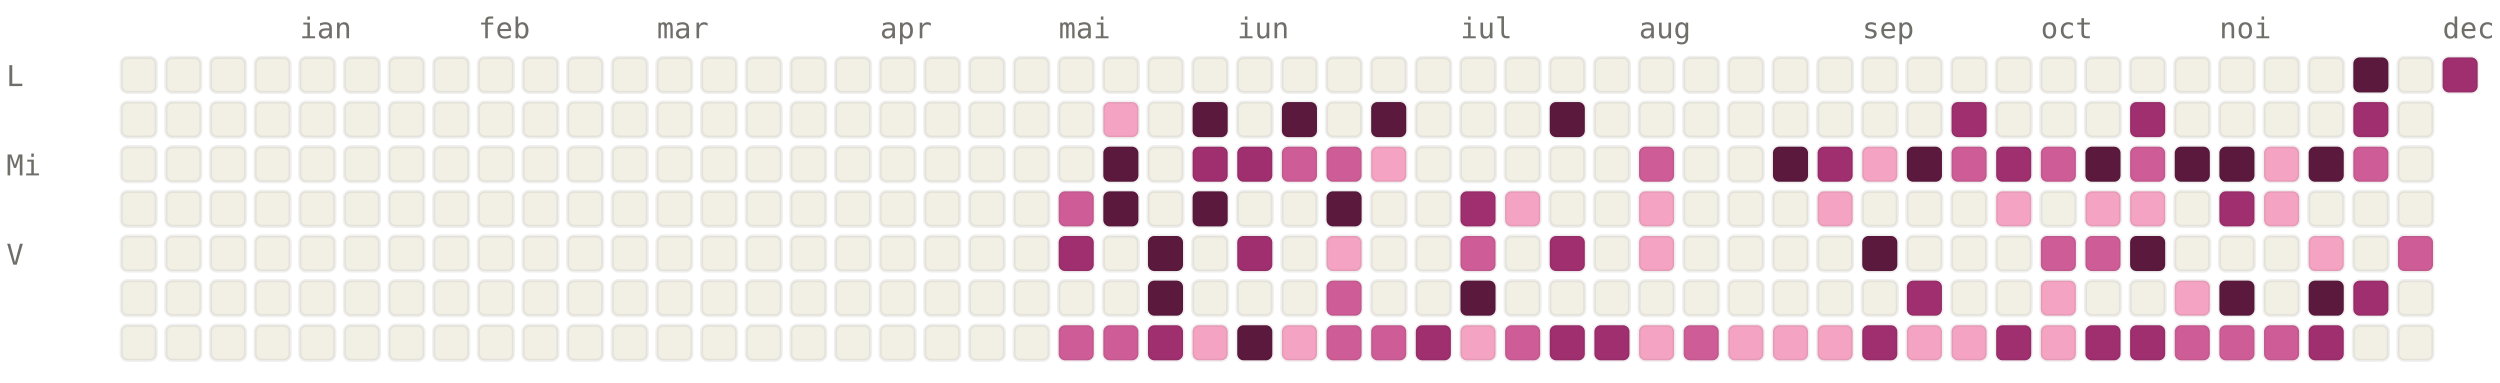
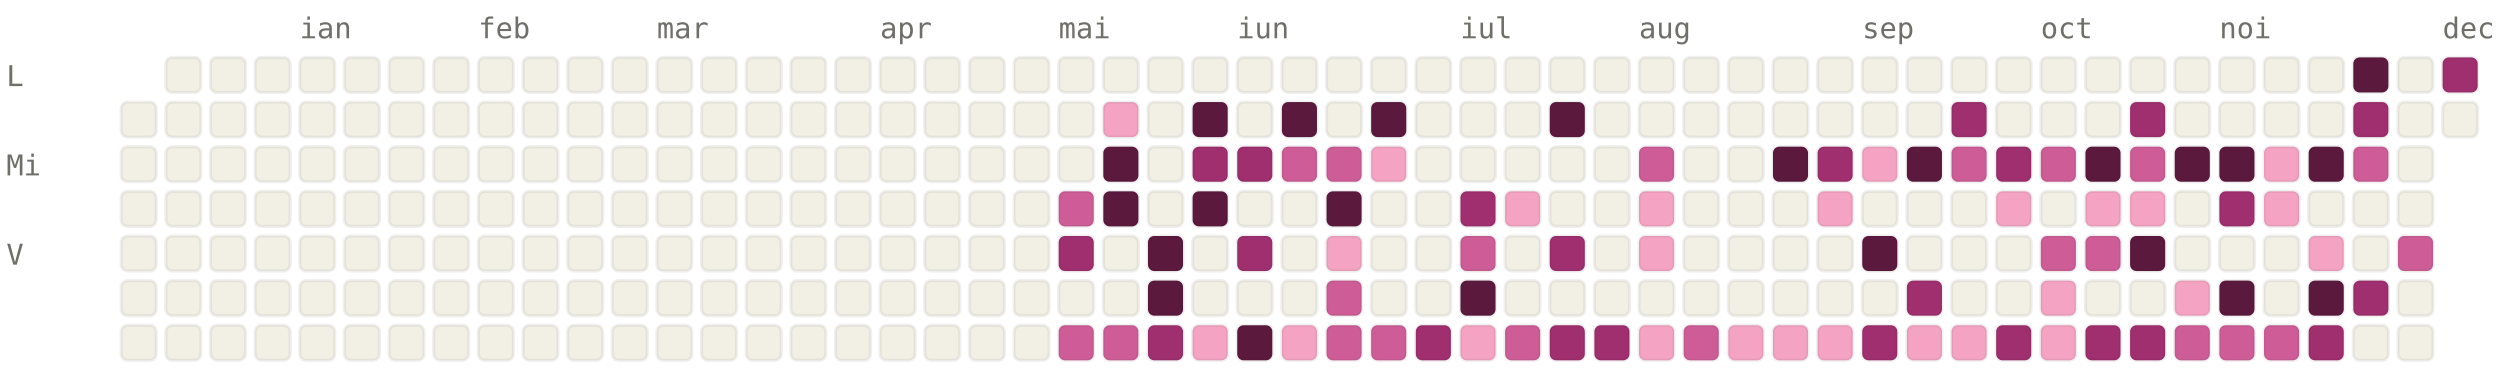
<svg xmlns="http://www.w3.org/2000/svg" viewBox="0 0 784 120" width="784" height="120" font-family="ui-monospace, SFMono-Regular, Menlo, monospace" font-size="9">
  <style>.l0{fill:#F2F0E5;stroke:rgba(0,0,0,0.06)}.l1{fill:#F4A4C2;stroke:rgba(0,0,0,0.06)}.l2{fill:#CE5D97;stroke:rgba(0,0,0,0.06)}.l3{fill:#A02F6F;stroke:rgba(0,0,0,0.06)}.l4{fill:#5C193E;stroke:rgba(0,0,0,0.06)}.lbl{fill:#6F6E69}@media (prefers-color-scheme: dark){.l0{fill:#1C1B1A;stroke:rgba(255,255,255,0.04)}.l1{fill:#451033;stroke:rgba(255,255,255,0.04)}.l2{fill:#751F4F;stroke:rgba(255,255,255,0.04)}.l3{fill:#CE5D97;stroke:rgba(255,255,255,0.04)}.l4{fill:#F4A4C2;stroke:rgba(255,255,255,0.04)}.lbl{fill:#878580}}</style>
  <text x="94" y="12" class="lbl">ian</text>
  <text x="150" y="12" class="lbl">feb</text>
  <text x="206" y="12" class="lbl">mar</text>
  <text x="276" y="12" class="lbl">apr</text>
  <text x="332" y="12" class="lbl">mai</text>
  <text x="388" y="12" class="lbl">iun</text>
  <text x="458" y="12" class="lbl">iul</text>
  <text x="514" y="12" class="lbl">aug</text>
  <text x="584" y="12" class="lbl">sep</text>
  <text x="640" y="12" class="lbl">oct</text>
  <text x="696" y="12" class="lbl">noi</text>
  <text x="766" y="12" class="lbl">dec</text>
  <text x="2" y="27" class="lbl">L</text>
  <text x="2" y="55" class="lbl">Mi</text>
  <text x="2" y="83" class="lbl">V</text>
-   <rect x="38" y="18" width="11" height="11" rx="2" ry="2" class="l0" />
  <rect x="38" y="32" width="11" height="11" rx="2" ry="2" class="l0" />
  <rect x="38" y="46" width="11" height="11" rx="2" ry="2" class="l0" />
  <rect x="38" y="60" width="11" height="11" rx="2" ry="2" class="l0" />
  <rect x="38" y="74" width="11" height="11" rx="2" ry="2" class="l0" />
  <rect x="38" y="88" width="11" height="11" rx="2" ry="2" class="l0" />
  <rect x="38" y="102" width="11" height="11" rx="2" ry="2" class="l0" />
  <rect x="52" y="18" width="11" height="11" rx="2" ry="2" class="l0" />
  <rect x="52" y="32" width="11" height="11" rx="2" ry="2" class="l0" />
  <rect x="52" y="46" width="11" height="11" rx="2" ry="2" class="l0" />
  <rect x="52" y="60" width="11" height="11" rx="2" ry="2" class="l0" />
  <rect x="52" y="74" width="11" height="11" rx="2" ry="2" class="l0" />
  <rect x="52" y="88" width="11" height="11" rx="2" ry="2" class="l0" />
  <rect x="52" y="102" width="11" height="11" rx="2" ry="2" class="l0" />
  <rect x="66" y="18" width="11" height="11" rx="2" ry="2" class="l0" />
  <rect x="66" y="32" width="11" height="11" rx="2" ry="2" class="l0" />
  <rect x="66" y="46" width="11" height="11" rx="2" ry="2" class="l0" />
  <rect x="66" y="60" width="11" height="11" rx="2" ry="2" class="l0" />
  <rect x="66" y="74" width="11" height="11" rx="2" ry="2" class="l0" />
  <rect x="66" y="88" width="11" height="11" rx="2" ry="2" class="l0" />
  <rect x="66" y="102" width="11" height="11" rx="2" ry="2" class="l0" />
  <rect x="80" y="18" width="11" height="11" rx="2" ry="2" class="l0" />
  <rect x="80" y="32" width="11" height="11" rx="2" ry="2" class="l0" />
  <rect x="80" y="46" width="11" height="11" rx="2" ry="2" class="l0" />
  <rect x="80" y="60" width="11" height="11" rx="2" ry="2" class="l0" />
  <rect x="80" y="74" width="11" height="11" rx="2" ry="2" class="l0" />
  <rect x="80" y="88" width="11" height="11" rx="2" ry="2" class="l0" />
  <rect x="80" y="102" width="11" height="11" rx="2" ry="2" class="l0" />
  <rect x="94" y="18" width="11" height="11" rx="2" ry="2" class="l0" />
  <rect x="94" y="32" width="11" height="11" rx="2" ry="2" class="l0" />
  <rect x="94" y="46" width="11" height="11" rx="2" ry="2" class="l0" />
  <rect x="94" y="60" width="11" height="11" rx="2" ry="2" class="l0" />
  <rect x="94" y="74" width="11" height="11" rx="2" ry="2" class="l0" />
  <rect x="94" y="88" width="11" height="11" rx="2" ry="2" class="l0" />
  <rect x="94" y="102" width="11" height="11" rx="2" ry="2" class="l0" />
  <rect x="108" y="18" width="11" height="11" rx="2" ry="2" class="l0" />
  <rect x="108" y="32" width="11" height="11" rx="2" ry="2" class="l0" />
  <rect x="108" y="46" width="11" height="11" rx="2" ry="2" class="l0" />
  <rect x="108" y="60" width="11" height="11" rx="2" ry="2" class="l0" />
  <rect x="108" y="74" width="11" height="11" rx="2" ry="2" class="l0" />
  <rect x="108" y="88" width="11" height="11" rx="2" ry="2" class="l0" />
  <rect x="108" y="102" width="11" height="11" rx="2" ry="2" class="l0" />
  <rect x="122" y="18" width="11" height="11" rx="2" ry="2" class="l0" />
  <rect x="122" y="32" width="11" height="11" rx="2" ry="2" class="l0" />
  <rect x="122" y="46" width="11" height="11" rx="2" ry="2" class="l0" />
  <rect x="122" y="60" width="11" height="11" rx="2" ry="2" class="l0" />
  <rect x="122" y="74" width="11" height="11" rx="2" ry="2" class="l0" />
  <rect x="122" y="88" width="11" height="11" rx="2" ry="2" class="l0" />
  <rect x="122" y="102" width="11" height="11" rx="2" ry="2" class="l0" />
  <rect x="136" y="18" width="11" height="11" rx="2" ry="2" class="l0" />
  <rect x="136" y="32" width="11" height="11" rx="2" ry="2" class="l0" />
  <rect x="136" y="46" width="11" height="11" rx="2" ry="2" class="l0" />
  <rect x="136" y="60" width="11" height="11" rx="2" ry="2" class="l0" />
  <rect x="136" y="74" width="11" height="11" rx="2" ry="2" class="l0" />
  <rect x="136" y="88" width="11" height="11" rx="2" ry="2" class="l0" />
  <rect x="136" y="102" width="11" height="11" rx="2" ry="2" class="l0" />
  <rect x="150" y="18" width="11" height="11" rx="2" ry="2" class="l0" />
  <rect x="150" y="32" width="11" height="11" rx="2" ry="2" class="l0" />
  <rect x="150" y="46" width="11" height="11" rx="2" ry="2" class="l0" />
  <rect x="150" y="60" width="11" height="11" rx="2" ry="2" class="l0" />
  <rect x="150" y="74" width="11" height="11" rx="2" ry="2" class="l0" />
  <rect x="150" y="88" width="11" height="11" rx="2" ry="2" class="l0" />
  <rect x="150" y="102" width="11" height="11" rx="2" ry="2" class="l0" />
  <rect x="164" y="18" width="11" height="11" rx="2" ry="2" class="l0" />
  <rect x="164" y="32" width="11" height="11" rx="2" ry="2" class="l0" />
  <rect x="164" y="46" width="11" height="11" rx="2" ry="2" class="l0" />
  <rect x="164" y="60" width="11" height="11" rx="2" ry="2" class="l0" />
  <rect x="164" y="74" width="11" height="11" rx="2" ry="2" class="l0" />
  <rect x="164" y="88" width="11" height="11" rx="2" ry="2" class="l0" />
  <rect x="164" y="102" width="11" height="11" rx="2" ry="2" class="l0" />
  <rect x="178" y="18" width="11" height="11" rx="2" ry="2" class="l0" />
  <rect x="178" y="32" width="11" height="11" rx="2" ry="2" class="l0" />
  <rect x="178" y="46" width="11" height="11" rx="2" ry="2" class="l0" />
  <rect x="178" y="60" width="11" height="11" rx="2" ry="2" class="l0" />
  <rect x="178" y="74" width="11" height="11" rx="2" ry="2" class="l0" />
  <rect x="178" y="88" width="11" height="11" rx="2" ry="2" class="l0" />
  <rect x="178" y="102" width="11" height="11" rx="2" ry="2" class="l0" />
  <rect x="192" y="18" width="11" height="11" rx="2" ry="2" class="l0" />
  <rect x="192" y="32" width="11" height="11" rx="2" ry="2" class="l0" />
  <rect x="192" y="46" width="11" height="11" rx="2" ry="2" class="l0" />
  <rect x="192" y="60" width="11" height="11" rx="2" ry="2" class="l0" />
  <rect x="192" y="74" width="11" height="11" rx="2" ry="2" class="l0" />
  <rect x="192" y="88" width="11" height="11" rx="2" ry="2" class="l0" />
  <rect x="192" y="102" width="11" height="11" rx="2" ry="2" class="l0" />
  <rect x="206" y="18" width="11" height="11" rx="2" ry="2" class="l0" />
  <rect x="206" y="32" width="11" height="11" rx="2" ry="2" class="l0" />
  <rect x="206" y="46" width="11" height="11" rx="2" ry="2" class="l0" />
  <rect x="206" y="60" width="11" height="11" rx="2" ry="2" class="l0" />
  <rect x="206" y="74" width="11" height="11" rx="2" ry="2" class="l0" />
  <rect x="206" y="88" width="11" height="11" rx="2" ry="2" class="l0" />
  <rect x="206" y="102" width="11" height="11" rx="2" ry="2" class="l0" />
  <rect x="220" y="18" width="11" height="11" rx="2" ry="2" class="l0" />
  <rect x="220" y="32" width="11" height="11" rx="2" ry="2" class="l0" />
  <rect x="220" y="46" width="11" height="11" rx="2" ry="2" class="l0" />
  <rect x="220" y="60" width="11" height="11" rx="2" ry="2" class="l0" />
  <rect x="220" y="74" width="11" height="11" rx="2" ry="2" class="l0" />
  <rect x="220" y="88" width="11" height="11" rx="2" ry="2" class="l0" />
  <rect x="220" y="102" width="11" height="11" rx="2" ry="2" class="l0" />
  <rect x="234" y="18" width="11" height="11" rx="2" ry="2" class="l0" />
  <rect x="234" y="32" width="11" height="11" rx="2" ry="2" class="l0" />
  <rect x="234" y="46" width="11" height="11" rx="2" ry="2" class="l0" />
  <rect x="234" y="60" width="11" height="11" rx="2" ry="2" class="l0" />
  <rect x="234" y="74" width="11" height="11" rx="2" ry="2" class="l0" />
  <rect x="234" y="88" width="11" height="11" rx="2" ry="2" class="l0" />
  <rect x="234" y="102" width="11" height="11" rx="2" ry="2" class="l0" />
  <rect x="248" y="18" width="11" height="11" rx="2" ry="2" class="l0" />
  <rect x="248" y="32" width="11" height="11" rx="2" ry="2" class="l0" />
  <rect x="248" y="46" width="11" height="11" rx="2" ry="2" class="l0" />
  <rect x="248" y="60" width="11" height="11" rx="2" ry="2" class="l0" />
  <rect x="248" y="74" width="11" height="11" rx="2" ry="2" class="l0" />
  <rect x="248" y="88" width="11" height="11" rx="2" ry="2" class="l0" />
  <rect x="248" y="102" width="11" height="11" rx="2" ry="2" class="l0" />
  <rect x="262" y="18" width="11" height="11" rx="2" ry="2" class="l0" />
  <rect x="262" y="32" width="11" height="11" rx="2" ry="2" class="l0" />
  <rect x="262" y="46" width="11" height="11" rx="2" ry="2" class="l0" />
  <rect x="262" y="60" width="11" height="11" rx="2" ry="2" class="l0" />
  <rect x="262" y="74" width="11" height="11" rx="2" ry="2" class="l0" />
  <rect x="262" y="88" width="11" height="11" rx="2" ry="2" class="l0" />
  <rect x="262" y="102" width="11" height="11" rx="2" ry="2" class="l0" />
  <rect x="276" y="18" width="11" height="11" rx="2" ry="2" class="l0" />
  <rect x="276" y="32" width="11" height="11" rx="2" ry="2" class="l0" />
  <rect x="276" y="46" width="11" height="11" rx="2" ry="2" class="l0" />
  <rect x="276" y="60" width="11" height="11" rx="2" ry="2" class="l0" />
  <rect x="276" y="74" width="11" height="11" rx="2" ry="2" class="l0" />
  <rect x="276" y="88" width="11" height="11" rx="2" ry="2" class="l0" />
  <rect x="276" y="102" width="11" height="11" rx="2" ry="2" class="l0" />
  <rect x="290" y="18" width="11" height="11" rx="2" ry="2" class="l0" />
  <rect x="290" y="32" width="11" height="11" rx="2" ry="2" class="l0" />
  <rect x="290" y="46" width="11" height="11" rx="2" ry="2" class="l0" />
  <rect x="290" y="60" width="11" height="11" rx="2" ry="2" class="l0" />
  <rect x="290" y="74" width="11" height="11" rx="2" ry="2" class="l0" />
  <rect x="290" y="88" width="11" height="11" rx="2" ry="2" class="l0" />
  <rect x="290" y="102" width="11" height="11" rx="2" ry="2" class="l0" />
  <rect x="304" y="18" width="11" height="11" rx="2" ry="2" class="l0" />
  <rect x="304" y="32" width="11" height="11" rx="2" ry="2" class="l0" />
  <rect x="304" y="46" width="11" height="11" rx="2" ry="2" class="l0" />
  <rect x="304" y="60" width="11" height="11" rx="2" ry="2" class="l0" />
  <rect x="304" y="74" width="11" height="11" rx="2" ry="2" class="l0" />
  <rect x="304" y="88" width="11" height="11" rx="2" ry="2" class="l0" />
  <rect x="304" y="102" width="11" height="11" rx="2" ry="2" class="l0" />
  <rect x="318" y="18" width="11" height="11" rx="2" ry="2" class="l0" />
  <rect x="318" y="32" width="11" height="11" rx="2" ry="2" class="l0" />
  <rect x="318" y="46" width="11" height="11" rx="2" ry="2" class="l0" />
  <rect x="318" y="60" width="11" height="11" rx="2" ry="2" class="l0" />
  <rect x="318" y="74" width="11" height="11" rx="2" ry="2" class="l0" />
  <rect x="318" y="88" width="11" height="11" rx="2" ry="2" class="l0" />
  <rect x="318" y="102" width="11" height="11" rx="2" ry="2" class="l0" />
  <rect x="332" y="18" width="11" height="11" rx="2" ry="2" class="l0" />
  <rect x="332" y="32" width="11" height="11" rx="2" ry="2" class="l0" />
  <rect x="332" y="46" width="11" height="11" rx="2" ry="2" class="l0" />
  <rect x="332" y="60" width="11" height="11" rx="2" ry="2" class="l2" />
  <rect x="332" y="74" width="11" height="11" rx="2" ry="2" class="l3" />
  <rect x="332" y="88" width="11" height="11" rx="2" ry="2" class="l0" />
  <rect x="332" y="102" width="11" height="11" rx="2" ry="2" class="l2" />
  <rect x="346" y="18" width="11" height="11" rx="2" ry="2" class="l0" />
  <rect x="346" y="32" width="11" height="11" rx="2" ry="2" class="l1" />
  <rect x="346" y="46" width="11" height="11" rx="2" ry="2" class="l4" />
  <rect x="346" y="60" width="11" height="11" rx="2" ry="2" class="l4" />
  <rect x="346" y="74" width="11" height="11" rx="2" ry="2" class="l0" />
  <rect x="346" y="88" width="11" height="11" rx="2" ry="2" class="l0" />
  <rect x="346" y="102" width="11" height="11" rx="2" ry="2" class="l2" />
  <rect x="360" y="18" width="11" height="11" rx="2" ry="2" class="l0" />
  <rect x="360" y="32" width="11" height="11" rx="2" ry="2" class="l0" />
  <rect x="360" y="46" width="11" height="11" rx="2" ry="2" class="l0" />
  <rect x="360" y="60" width="11" height="11" rx="2" ry="2" class="l0" />
  <rect x="360" y="74" width="11" height="11" rx="2" ry="2" class="l4" />
  <rect x="360" y="88" width="11" height="11" rx="2" ry="2" class="l4" />
  <rect x="360" y="102" width="11" height="11" rx="2" ry="2" class="l3" />
  <rect x="374" y="18" width="11" height="11" rx="2" ry="2" class="l0" />
  <rect x="374" y="32" width="11" height="11" rx="2" ry="2" class="l4" />
  <rect x="374" y="46" width="11" height="11" rx="2" ry="2" class="l3" />
  <rect x="374" y="60" width="11" height="11" rx="2" ry="2" class="l4" />
  <rect x="374" y="74" width="11" height="11" rx="2" ry="2" class="l0" />
  <rect x="374" y="88" width="11" height="11" rx="2" ry="2" class="l0" />
  <rect x="374" y="102" width="11" height="11" rx="2" ry="2" class="l1" />
  <rect x="388" y="18" width="11" height="11" rx="2" ry="2" class="l0" />
  <rect x="388" y="32" width="11" height="11" rx="2" ry="2" class="l0" />
  <rect x="388" y="46" width="11" height="11" rx="2" ry="2" class="l3" />
  <rect x="388" y="60" width="11" height="11" rx="2" ry="2" class="l0" />
  <rect x="388" y="74" width="11" height="11" rx="2" ry="2" class="l3" />
  <rect x="388" y="88" width="11" height="11" rx="2" ry="2" class="l0" />
  <rect x="388" y="102" width="11" height="11" rx="2" ry="2" class="l4" />
  <rect x="402" y="18" width="11" height="11" rx="2" ry="2" class="l0" />
  <rect x="402" y="32" width="11" height="11" rx="2" ry="2" class="l4" />
  <rect x="402" y="46" width="11" height="11" rx="2" ry="2" class="l2" />
  <rect x="402" y="60" width="11" height="11" rx="2" ry="2" class="l0" />
  <rect x="402" y="74" width="11" height="11" rx="2" ry="2" class="l0" />
  <rect x="402" y="88" width="11" height="11" rx="2" ry="2" class="l0" />
  <rect x="402" y="102" width="11" height="11" rx="2" ry="2" class="l1" />
  <rect x="416" y="18" width="11" height="11" rx="2" ry="2" class="l0" />
  <rect x="416" y="32" width="11" height="11" rx="2" ry="2" class="l0" />
  <rect x="416" y="46" width="11" height="11" rx="2" ry="2" class="l2" />
  <rect x="416" y="60" width="11" height="11" rx="2" ry="2" class="l4" />
  <rect x="416" y="74" width="11" height="11" rx="2" ry="2" class="l1" />
  <rect x="416" y="88" width="11" height="11" rx="2" ry="2" class="l2" />
  <rect x="416" y="102" width="11" height="11" rx="2" ry="2" class="l2" />
  <rect x="430" y="18" width="11" height="11" rx="2" ry="2" class="l0" />
  <rect x="430" y="32" width="11" height="11" rx="2" ry="2" class="l4" />
  <rect x="430" y="46" width="11" height="11" rx="2" ry="2" class="l1" />
  <rect x="430" y="60" width="11" height="11" rx="2" ry="2" class="l0" />
  <rect x="430" y="74" width="11" height="11" rx="2" ry="2" class="l0" />
  <rect x="430" y="88" width="11" height="11" rx="2" ry="2" class="l0" />
  <rect x="430" y="102" width="11" height="11" rx="2" ry="2" class="l2" />
  <rect x="444" y="18" width="11" height="11" rx="2" ry="2" class="l0" />
  <rect x="444" y="32" width="11" height="11" rx="2" ry="2" class="l0" />
  <rect x="444" y="46" width="11" height="11" rx="2" ry="2" class="l0" />
  <rect x="444" y="60" width="11" height="11" rx="2" ry="2" class="l0" />
  <rect x="444" y="74" width="11" height="11" rx="2" ry="2" class="l0" />
  <rect x="444" y="88" width="11" height="11" rx="2" ry="2" class="l0" />
  <rect x="444" y="102" width="11" height="11" rx="2" ry="2" class="l3" />
  <rect x="458" y="18" width="11" height="11" rx="2" ry="2" class="l0" />
  <rect x="458" y="32" width="11" height="11" rx="2" ry="2" class="l0" />
  <rect x="458" y="46" width="11" height="11" rx="2" ry="2" class="l0" />
  <rect x="458" y="60" width="11" height="11" rx="2" ry="2" class="l3" />
  <rect x="458" y="74" width="11" height="11" rx="2" ry="2" class="l2" />
  <rect x="458" y="88" width="11" height="11" rx="2" ry="2" class="l4" />
  <rect x="458" y="102" width="11" height="11" rx="2" ry="2" class="l1" />
  <rect x="472" y="18" width="11" height="11" rx="2" ry="2" class="l0" />
  <rect x="472" y="32" width="11" height="11" rx="2" ry="2" class="l0" />
  <rect x="472" y="46" width="11" height="11" rx="2" ry="2" class="l0" />
  <rect x="472" y="60" width="11" height="11" rx="2" ry="2" class="l1" />
  <rect x="472" y="74" width="11" height="11" rx="2" ry="2" class="l0" />
  <rect x="472" y="88" width="11" height="11" rx="2" ry="2" class="l0" />
  <rect x="472" y="102" width="11" height="11" rx="2" ry="2" class="l2" />
  <rect x="486" y="18" width="11" height="11" rx="2" ry="2" class="l0" />
  <rect x="486" y="32" width="11" height="11" rx="2" ry="2" class="l4" />
  <rect x="486" y="46" width="11" height="11" rx="2" ry="2" class="l0" />
  <rect x="486" y="60" width="11" height="11" rx="2" ry="2" class="l0" />
  <rect x="486" y="74" width="11" height="11" rx="2" ry="2" class="l3" />
  <rect x="486" y="88" width="11" height="11" rx="2" ry="2" class="l0" />
  <rect x="486" y="102" width="11" height="11" rx="2" ry="2" class="l3" />
  <rect x="500" y="18" width="11" height="11" rx="2" ry="2" class="l0" />
  <rect x="500" y="32" width="11" height="11" rx="2" ry="2" class="l0" />
  <rect x="500" y="46" width="11" height="11" rx="2" ry="2" class="l0" />
  <rect x="500" y="60" width="11" height="11" rx="2" ry="2" class="l0" />
  <rect x="500" y="74" width="11" height="11" rx="2" ry="2" class="l0" />
  <rect x="500" y="88" width="11" height="11" rx="2" ry="2" class="l0" />
  <rect x="500" y="102" width="11" height="11" rx="2" ry="2" class="l3" />
  <rect x="514" y="18" width="11" height="11" rx="2" ry="2" class="l0" />
  <rect x="514" y="32" width="11" height="11" rx="2" ry="2" class="l0" />
  <rect x="514" y="46" width="11" height="11" rx="2" ry="2" class="l2" />
  <rect x="514" y="60" width="11" height="11" rx="2" ry="2" class="l1" />
  <rect x="514" y="74" width="11" height="11" rx="2" ry="2" class="l1" />
  <rect x="514" y="88" width="11" height="11" rx="2" ry="2" class="l0" />
  <rect x="514" y="102" width="11" height="11" rx="2" ry="2" class="l1" />
  <rect x="528" y="18" width="11" height="11" rx="2" ry="2" class="l0" />
  <rect x="528" y="32" width="11" height="11" rx="2" ry="2" class="l0" />
  <rect x="528" y="46" width="11" height="11" rx="2" ry="2" class="l0" />
  <rect x="528" y="60" width="11" height="11" rx="2" ry="2" class="l0" />
  <rect x="528" y="74" width="11" height="11" rx="2" ry="2" class="l0" />
  <rect x="528" y="88" width="11" height="11" rx="2" ry="2" class="l0" />
  <rect x="528" y="102" width="11" height="11" rx="2" ry="2" class="l2" />
  <rect x="542" y="18" width="11" height="11" rx="2" ry="2" class="l0" />
  <rect x="542" y="32" width="11" height="11" rx="2" ry="2" class="l0" />
  <rect x="542" y="46" width="11" height="11" rx="2" ry="2" class="l0" />
  <rect x="542" y="60" width="11" height="11" rx="2" ry="2" class="l0" />
  <rect x="542" y="74" width="11" height="11" rx="2" ry="2" class="l0" />
  <rect x="542" y="88" width="11" height="11" rx="2" ry="2" class="l0" />
  <rect x="542" y="102" width="11" height="11" rx="2" ry="2" class="l1" />
  <rect x="556" y="18" width="11" height="11" rx="2" ry="2" class="l0" />
  <rect x="556" y="32" width="11" height="11" rx="2" ry="2" class="l0" />
  <rect x="556" y="46" width="11" height="11" rx="2" ry="2" class="l4" />
  <rect x="556" y="60" width="11" height="11" rx="2" ry="2" class="l0" />
  <rect x="556" y="74" width="11" height="11" rx="2" ry="2" class="l0" />
  <rect x="556" y="88" width="11" height="11" rx="2" ry="2" class="l0" />
  <rect x="556" y="102" width="11" height="11" rx="2" ry="2" class="l1" />
  <rect x="570" y="18" width="11" height="11" rx="2" ry="2" class="l0" />
  <rect x="570" y="32" width="11" height="11" rx="2" ry="2" class="l0" />
  <rect x="570" y="46" width="11" height="11" rx="2" ry="2" class="l3" />
  <rect x="570" y="60" width="11" height="11" rx="2" ry="2" class="l1" />
  <rect x="570" y="74" width="11" height="11" rx="2" ry="2" class="l0" />
  <rect x="570" y="88" width="11" height="11" rx="2" ry="2" class="l0" />
  <rect x="570" y="102" width="11" height="11" rx="2" ry="2" class="l1" />
  <rect x="584" y="18" width="11" height="11" rx="2" ry="2" class="l0" />
  <rect x="584" y="32" width="11" height="11" rx="2" ry="2" class="l0" />
  <rect x="584" y="46" width="11" height="11" rx="2" ry="2" class="l1" />
  <rect x="584" y="60" width="11" height="11" rx="2" ry="2" class="l0" />
  <rect x="584" y="74" width="11" height="11" rx="2" ry="2" class="l4" />
  <rect x="584" y="88" width="11" height="11" rx="2" ry="2" class="l0" />
  <rect x="584" y="102" width="11" height="11" rx="2" ry="2" class="l3" />
  <rect x="598" y="18" width="11" height="11" rx="2" ry="2" class="l0" />
  <rect x="598" y="32" width="11" height="11" rx="2" ry="2" class="l0" />
  <rect x="598" y="46" width="11" height="11" rx="2" ry="2" class="l4" />
  <rect x="598" y="60" width="11" height="11" rx="2" ry="2" class="l0" />
  <rect x="598" y="74" width="11" height="11" rx="2" ry="2" class="l0" />
  <rect x="598" y="88" width="11" height="11" rx="2" ry="2" class="l3" />
  <rect x="598" y="102" width="11" height="11" rx="2" ry="2" class="l1" />
  <rect x="612" y="18" width="11" height="11" rx="2" ry="2" class="l0" />
  <rect x="612" y="32" width="11" height="11" rx="2" ry="2" class="l3" />
  <rect x="612" y="46" width="11" height="11" rx="2" ry="2" class="l2" />
  <rect x="612" y="60" width="11" height="11" rx="2" ry="2" class="l0" />
  <rect x="612" y="74" width="11" height="11" rx="2" ry="2" class="l0" />
  <rect x="612" y="88" width="11" height="11" rx="2" ry="2" class="l0" />
  <rect x="612" y="102" width="11" height="11" rx="2" ry="2" class="l1" />
  <rect x="626" y="18" width="11" height="11" rx="2" ry="2" class="l0" />
  <rect x="626" y="32" width="11" height="11" rx="2" ry="2" class="l0" />
  <rect x="626" y="46" width="11" height="11" rx="2" ry="2" class="l3" />
  <rect x="626" y="60" width="11" height="11" rx="2" ry="2" class="l1" />
  <rect x="626" y="74" width="11" height="11" rx="2" ry="2" class="l0" />
  <rect x="626" y="88" width="11" height="11" rx="2" ry="2" class="l0" />
  <rect x="626" y="102" width="11" height="11" rx="2" ry="2" class="l3" />
  <rect x="640" y="18" width="11" height="11" rx="2" ry="2" class="l0" />
  <rect x="640" y="32" width="11" height="11" rx="2" ry="2" class="l0" />
  <rect x="640" y="46" width="11" height="11" rx="2" ry="2" class="l2" />
  <rect x="640" y="60" width="11" height="11" rx="2" ry="2" class="l0" />
  <rect x="640" y="74" width="11" height="11" rx="2" ry="2" class="l2" />
  <rect x="640" y="88" width="11" height="11" rx="2" ry="2" class="l1" />
  <rect x="640" y="102" width="11" height="11" rx="2" ry="2" class="l1" />
  <rect x="654" y="18" width="11" height="11" rx="2" ry="2" class="l0" />
  <rect x="654" y="32" width="11" height="11" rx="2" ry="2" class="l0" />
  <rect x="654" y="46" width="11" height="11" rx="2" ry="2" class="l4" />
  <rect x="654" y="60" width="11" height="11" rx="2" ry="2" class="l1" />
  <rect x="654" y="74" width="11" height="11" rx="2" ry="2" class="l2" />
  <rect x="654" y="88" width="11" height="11" rx="2" ry="2" class="l0" />
  <rect x="654" y="102" width="11" height="11" rx="2" ry="2" class="l3" />
  <rect x="668" y="18" width="11" height="11" rx="2" ry="2" class="l0" />
  <rect x="668" y="32" width="11" height="11" rx="2" ry="2" class="l3" />
  <rect x="668" y="46" width="11" height="11" rx="2" ry="2" class="l2" />
  <rect x="668" y="60" width="11" height="11" rx="2" ry="2" class="l1" />
  <rect x="668" y="74" width="11" height="11" rx="2" ry="2" class="l4" />
  <rect x="668" y="88" width="11" height="11" rx="2" ry="2" class="l0" />
  <rect x="668" y="102" width="11" height="11" rx="2" ry="2" class="l3" />
  <rect x="682" y="18" width="11" height="11" rx="2" ry="2" class="l0" />
  <rect x="682" y="32" width="11" height="11" rx="2" ry="2" class="l0" />
  <rect x="682" y="46" width="11" height="11" rx="2" ry="2" class="l4" />
  <rect x="682" y="60" width="11" height="11" rx="2" ry="2" class="l0" />
  <rect x="682" y="74" width="11" height="11" rx="2" ry="2" class="l0" />
  <rect x="682" y="88" width="11" height="11" rx="2" ry="2" class="l1" />
  <rect x="682" y="102" width="11" height="11" rx="2" ry="2" class="l2" />
  <rect x="696" y="18" width="11" height="11" rx="2" ry="2" class="l0" />
  <rect x="696" y="32" width="11" height="11" rx="2" ry="2" class="l0" />
  <rect x="696" y="46" width="11" height="11" rx="2" ry="2" class="l4" />
  <rect x="696" y="60" width="11" height="11" rx="2" ry="2" class="l3" />
  <rect x="696" y="74" width="11" height="11" rx="2" ry="2" class="l0" />
  <rect x="696" y="88" width="11" height="11" rx="2" ry="2" class="l4" />
  <rect x="696" y="102" width="11" height="11" rx="2" ry="2" class="l2" />
  <rect x="710" y="18" width="11" height="11" rx="2" ry="2" class="l0" />
  <rect x="710" y="32" width="11" height="11" rx="2" ry="2" class="l0" />
  <rect x="710" y="46" width="11" height="11" rx="2" ry="2" class="l1" />
  <rect x="710" y="60" width="11" height="11" rx="2" ry="2" class="l1" />
  <rect x="710" y="74" width="11" height="11" rx="2" ry="2" class="l0" />
  <rect x="710" y="88" width="11" height="11" rx="2" ry="2" class="l0" />
  <rect x="710" y="102" width="11" height="11" rx="2" ry="2" class="l2" />
  <rect x="724" y="18" width="11" height="11" rx="2" ry="2" class="l0" />
  <rect x="724" y="32" width="11" height="11" rx="2" ry="2" class="l0" />
  <rect x="724" y="46" width="11" height="11" rx="2" ry="2" class="l4" />
  <rect x="724" y="60" width="11" height="11" rx="2" ry="2" class="l0" />
  <rect x="724" y="74" width="11" height="11" rx="2" ry="2" class="l1" />
  <rect x="724" y="88" width="11" height="11" rx="2" ry="2" class="l4" />
  <rect x="724" y="102" width="11" height="11" rx="2" ry="2" class="l3" />
  <rect x="738" y="18" width="11" height="11" rx="2" ry="2" class="l4" />
  <rect x="738" y="32" width="11" height="11" rx="2" ry="2" class="l3" />
  <rect x="738" y="46" width="11" height="11" rx="2" ry="2" class="l2" />
  <rect x="738" y="60" width="11" height="11" rx="2" ry="2" class="l0" />
  <rect x="738" y="74" width="11" height="11" rx="2" ry="2" class="l0" />
  <rect x="738" y="88" width="11" height="11" rx="2" ry="2" class="l3" />
  <rect x="738" y="102" width="11" height="11" rx="2" ry="2" class="l0" />
  <rect x="752" y="18" width="11" height="11" rx="2" ry="2" class="l0" />
  <rect x="752" y="32" width="11" height="11" rx="2" ry="2" class="l0" />
  <rect x="752" y="46" width="11" height="11" rx="2" ry="2" class="l0" />
  <rect x="752" y="60" width="11" height="11" rx="2" ry="2" class="l0" />
  <rect x="752" y="74" width="11" height="11" rx="2" ry="2" class="l2" />
  <rect x="752" y="88" width="11" height="11" rx="2" ry="2" class="l0" />
  <rect x="752" y="102" width="11" height="11" rx="2" ry="2" class="l0" />
  <rect x="766" y="18" width="11" height="11" rx="2" ry="2" class="l3" />
+   <rect x="766" y="32" width="11" height="11" rx="2" ry="2" class="l0" />
</svg>
